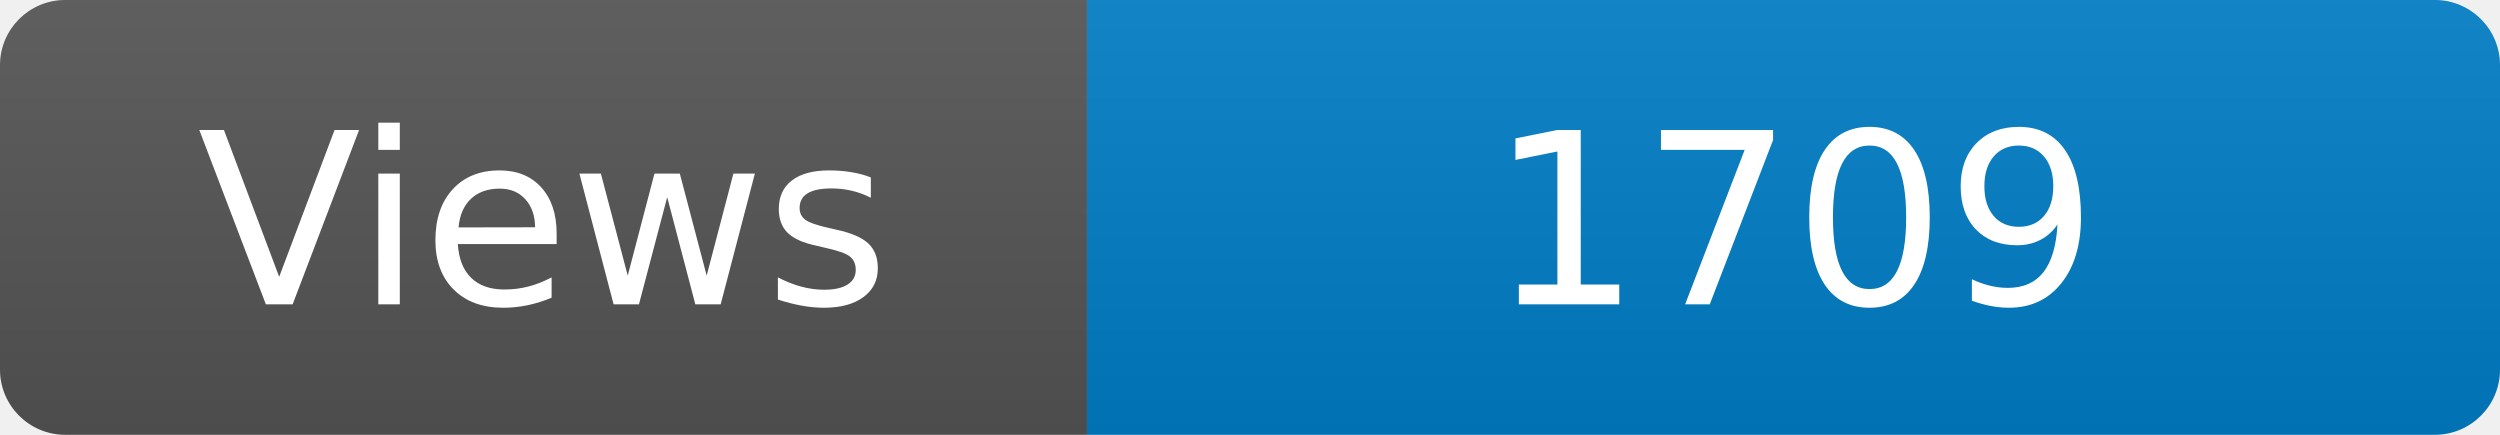
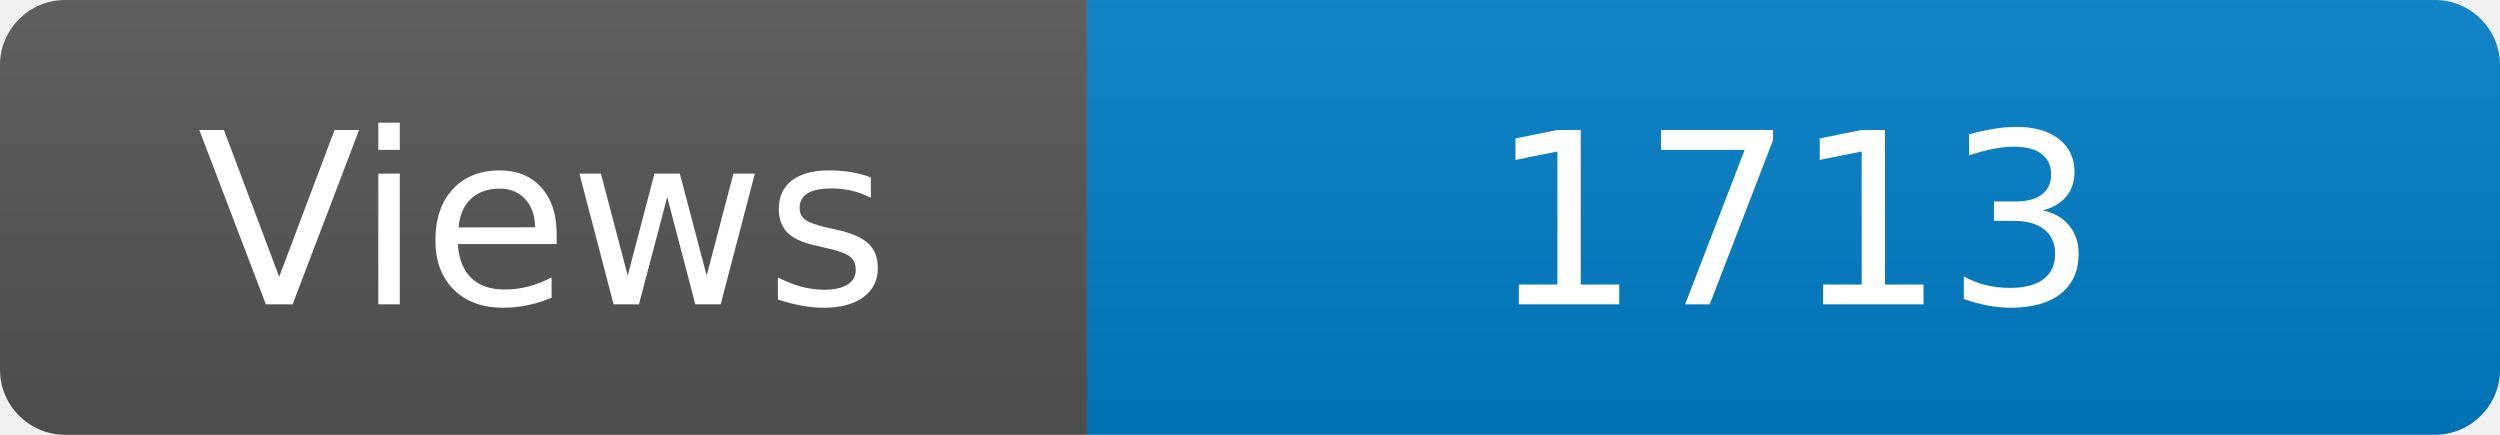
<svg xmlns="http://www.w3.org/2000/svg" width="115" height="20" role="img" aria-label="Maintained?: yes">
  <linearGradient id="s" x2="0" y2="100%">
    <stop offset="0" stop-color="#bbb" stop-opacity=".1" />
    <stop offset="1" stop-opacity=".1" />
  </linearGradient>
  <clipPath id="r">
    <rect width="115" height="20" rx="3" fill="#fff" />
  </clipPath>
  <g clip-path="url(#r)">
    <rect width="50" height="20" fill="#555" />
    <rect x="50" width="160" height="20" fill="#007ec6" />
    <rect width="115" height="20" fill="url(#s)" />
  </g>
  <g fill="#fff" text-anchor="middle" font-family="Verdana,Geneva,DejaVu Sans,sans-serif" font-size="110">
    <text x="250" y="140" transform="scale(.1)" fill="#fff">Views</text>
-     <text x="825" y="140" transform="scale(.1)" fill="#fff">1709</text>
+     <text x="825" y="140" transform="scale(.1)" fill="#fff">1713</text>
  </g>
</svg>
